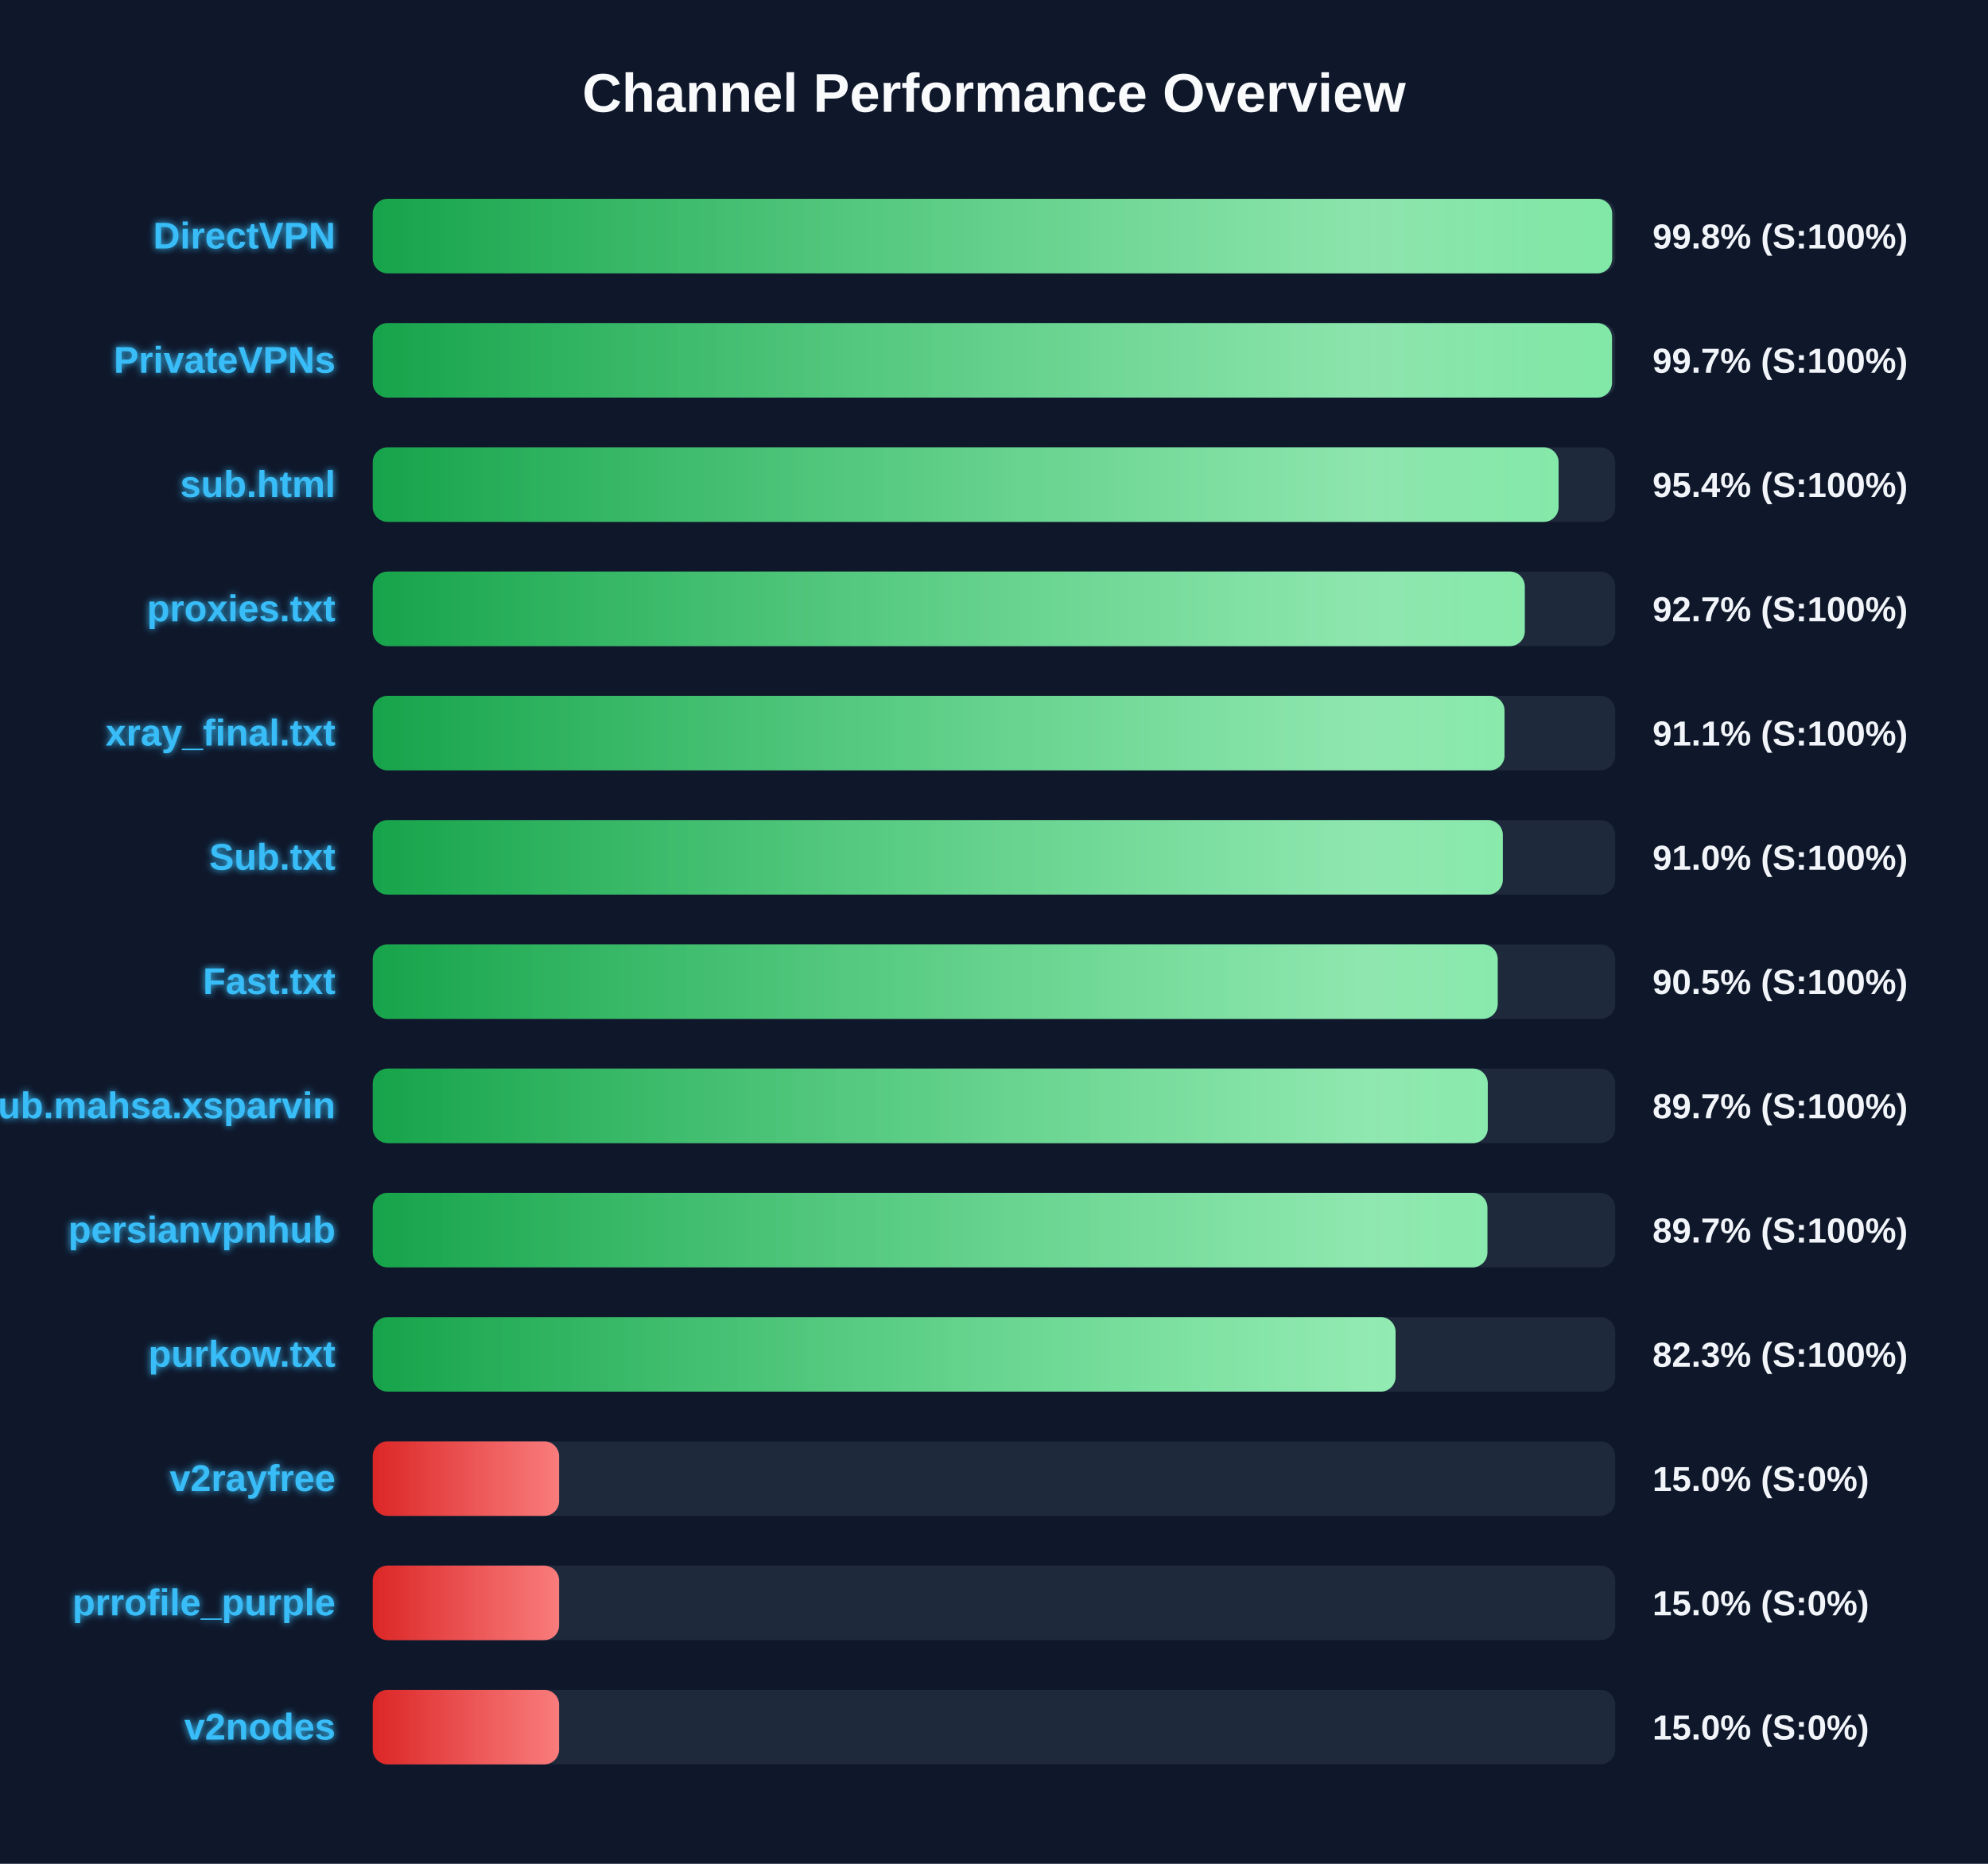
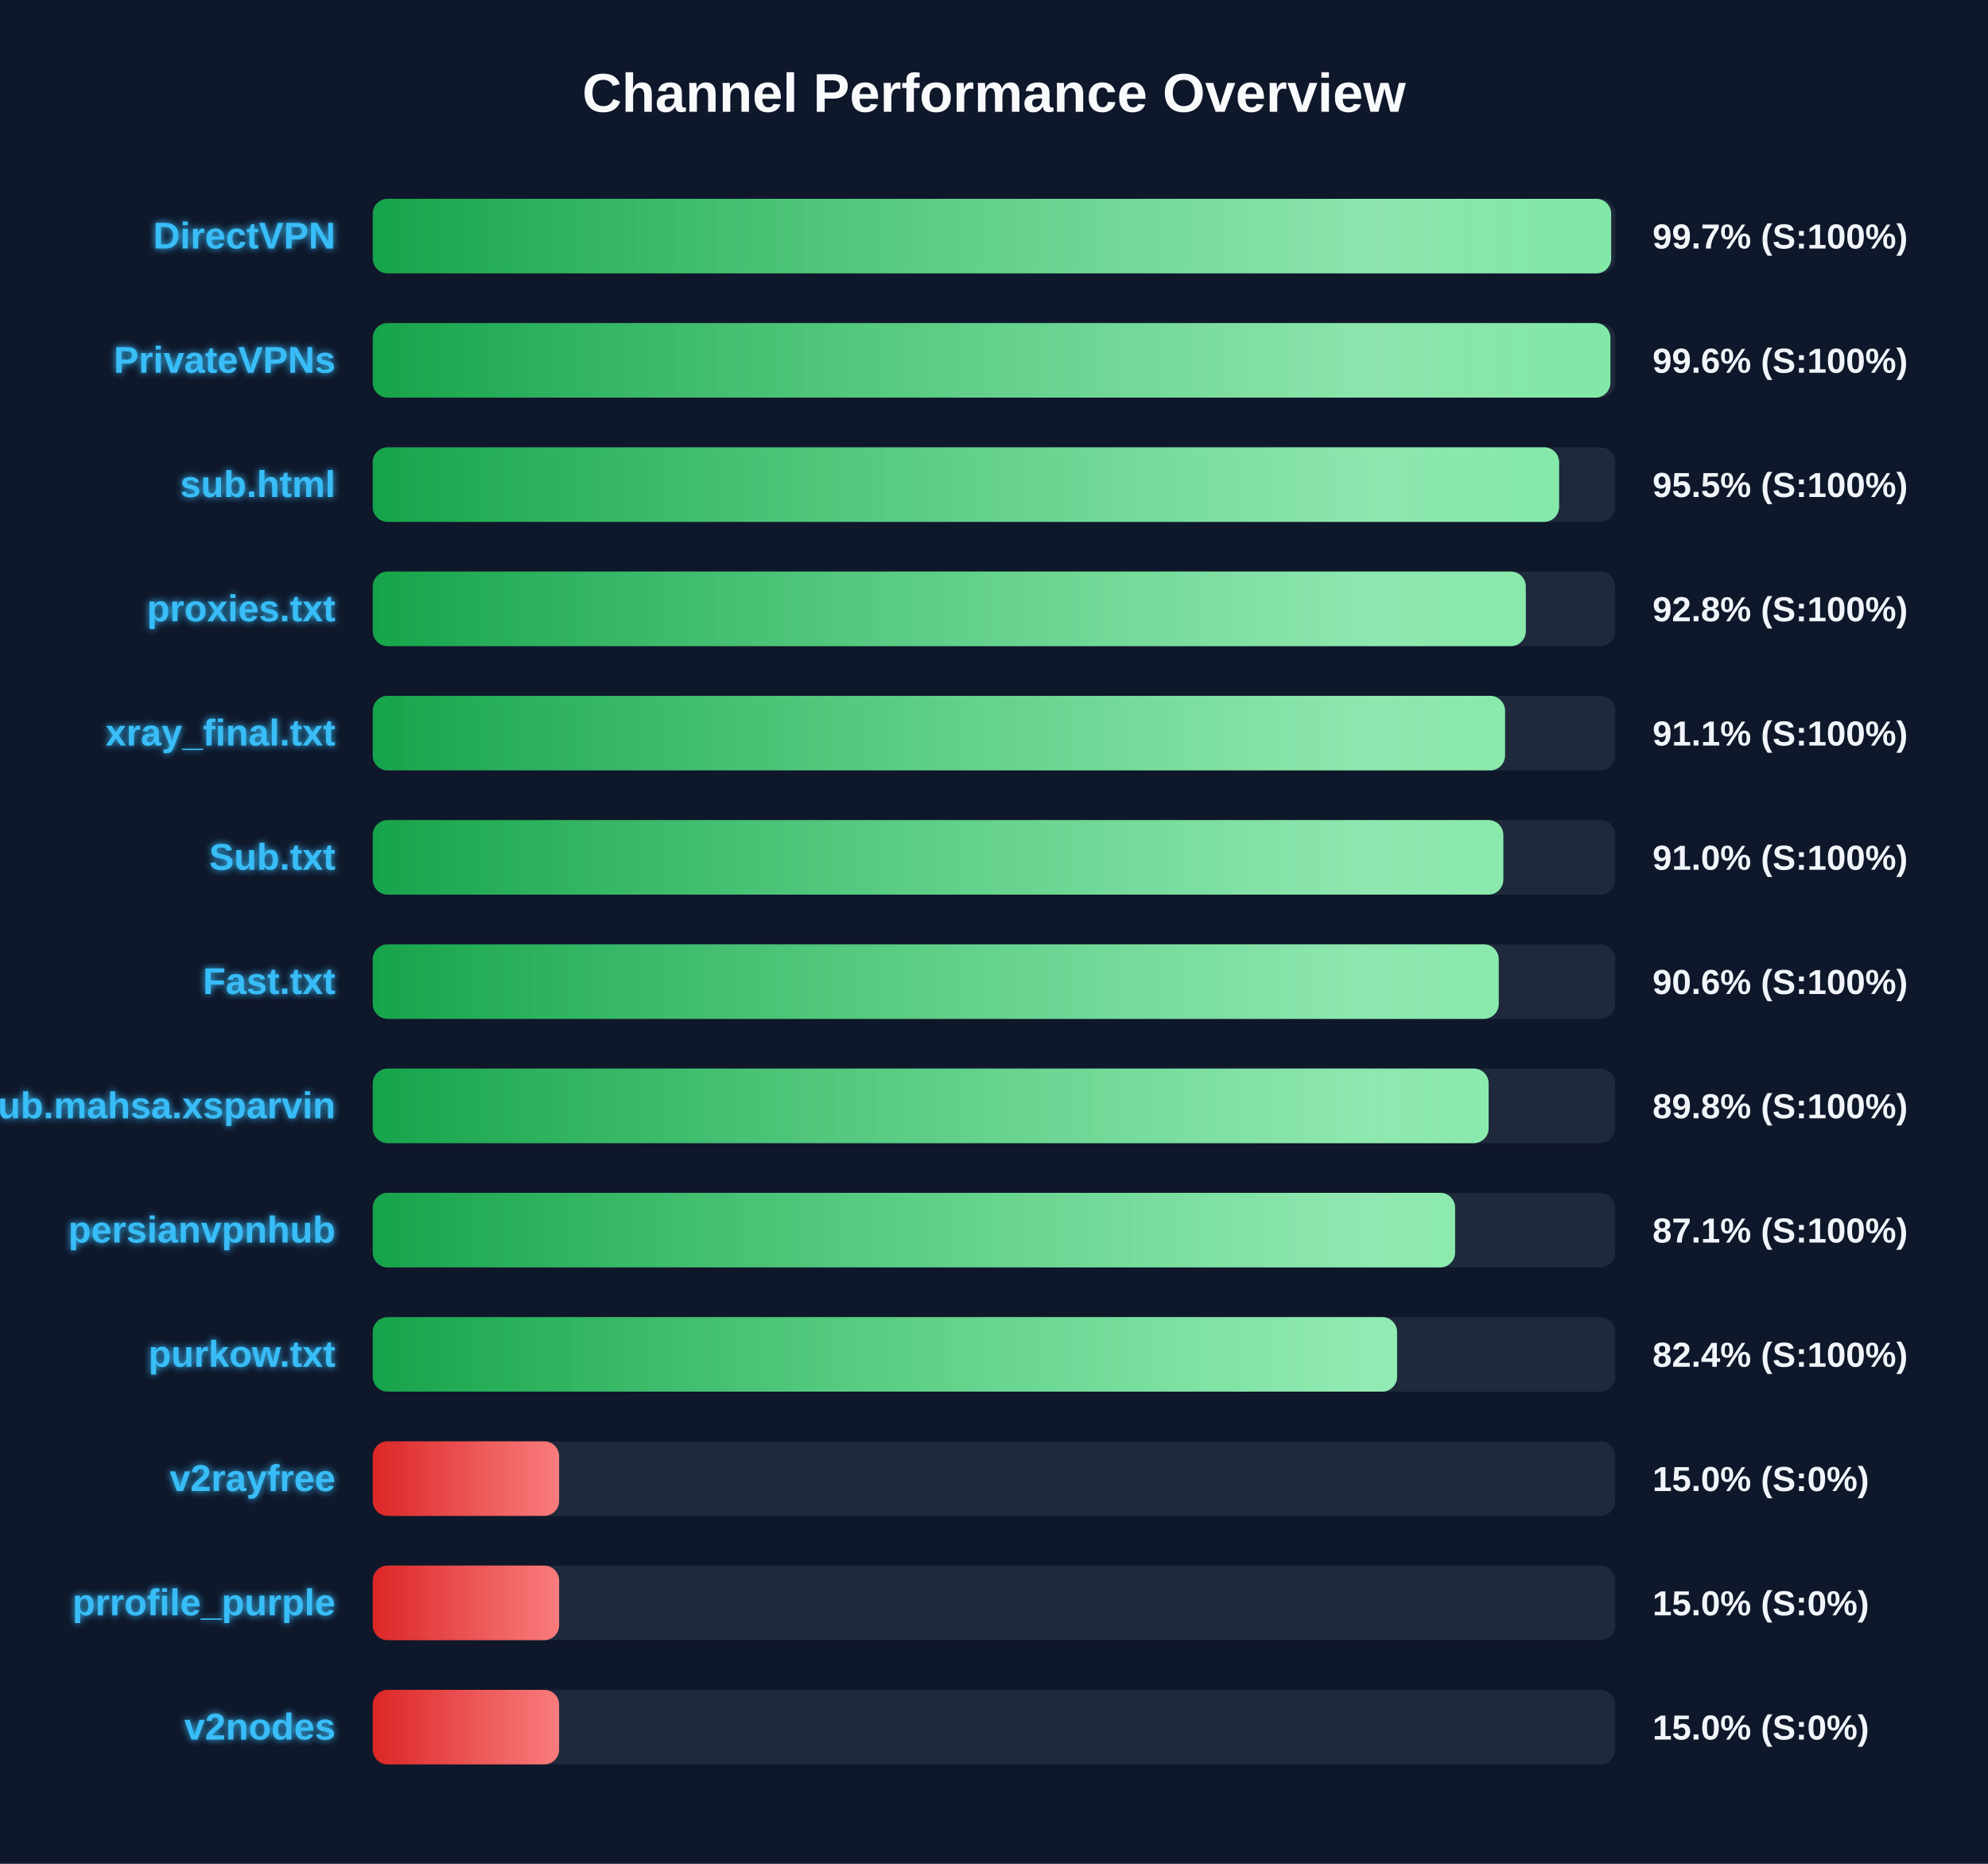
<svg xmlns="http://www.w3.org/2000/svg" width="800" height="750" version="1.1">
  <defs>
    <linearGradient id="grad-green" x1="0%" y1="0%" x2="100%" y2="0%">
      <stop offset="0%" stop-color="#16a34a" />
      <stop offset="100%" stop-color="#4ade80" />
    </linearGradient>
    <linearGradient id="grad-yellow" x1="0%" y1="0%" x2="100%" y2="0%">
      <stop offset="0%" stop-color="#ca8a04" />
      <stop offset="100%" stop-color="#fde047" />
    </linearGradient>
    <linearGradient id="grad-red" x1="0%" y1="0%" x2="100%" y2="0%">
      <stop offset="0%" stop-color="#dc2626" />
      <stop offset="100%" stop-color="#f87171" />
    </linearGradient>
    <linearGradient id="shimmer" x1="0%" y1="0%" x2="100%" y2="0%">
      <stop offset="0%" stop-color="rgba(255,255,255,0)" />
      <stop offset="50%" stop-color="rgba(255,255,255,0.4)" />
      <stop offset="100%" stop-color="rgba(255,255,255,0)" />
    </linearGradient>
    <filter id="glow" x="-20%" y="-20%" width="140%" height="140%">
      <feGaussianBlur stdDeviation="1.5" result="blur" />
      <feComposite in="SourceGraphic" in2="blur" operator="over" />
    </filter>
  </defs>
  <style>
        .bg-rect { fill: #0f172a; }
        .title { font: bold 22px 'Segoe UI', Arial, sans-serif; fill: #f8fafc; }
        .row { font: bold 15px 'Segoe UI', Arial, sans-serif; fill: #38bdf8; filter: url(#glow); }
        .score { font: bold 14px 'Segoe UI', Arial, sans-serif; fill: #f1f5f9; }
        @keyframes shimmer-anim {
            0% { transform: translateX(-100%); }
            100% { transform: translateX(200%); }
        }
        .shimmer-rect {
            animation: shimmer-anim 2.5s infinite linear;
        }
    </style>
  <rect width="100%" height="100%" class="bg-rect" />
  <text x="400" y="45" text-anchor="middle" class="title">Channel Performance Overview</text>
  <rect x="150" y="80" width="500" height="30" fill="#1e293b" rx="6" />
  <clipPath id="clip-0">
-     <rect x="150" y="80" width="498.75" height="30" rx="6" />
+     <rect x="150" y="80" width="498.35" height="30" rx="6" />
  </clipPath>
-   <rect x="150" y="80" width="498.75" height="30" fill="url(#grad-green)" rx="6" />
+   <rect x="150" y="80" width="498.35" height="30" fill="url(#grad-green)" rx="6" />
  <g clip-path="url(#clip-0)">
    <rect x="150" y="80" width="100%" height="30" fill="url(#shimmer)" class="shimmer-rect" />
  </g>
  <text x="135" y="100" text-anchor="end" class="row">DirectVPN</text>
-   <text x="665" y="100" text-anchor="start" class="score">99.8% (S:100%)</text>
+   <text x="665" y="100" text-anchor="start" class="score">99.7% (S:100%)</text>
  <rect x="150" y="130" width="500" height="30" fill="#1e293b" rx="6" />
  <clipPath id="clip-1">
-     <rect x="150" y="130" width="498.7" height="30" rx="6" />
+     <rect x="150" y="130" width="498.05" height="30" rx="6" />
  </clipPath>
-   <rect x="150" y="130" width="498.7" height="30" fill="url(#grad-green)" rx="6" />
+   <rect x="150" y="130" width="498.05" height="30" fill="url(#grad-green)" rx="6" />
  <g clip-path="url(#clip-1)">
    <rect x="150" y="130" width="100%" height="30" fill="url(#shimmer)" class="shimmer-rect" />
  </g>
  <text x="135" y="150" text-anchor="end" class="row">PrivateVPNs</text>
-   <text x="665" y="150" text-anchor="start" class="score">99.7% (S:100%)</text>
+   <text x="665" y="150" text-anchor="start" class="score">99.6% (S:100%)</text>
  <rect x="150" y="180" width="500" height="30" fill="#1e293b" rx="6" />
  <clipPath id="clip-2">
-     <rect x="150" y="180" width="477.2" height="30" rx="6" />
+     <rect x="150" y="180" width="477.4" height="30" rx="6" />
  </clipPath>
-   <rect x="150" y="180" width="477.2" height="30" fill="url(#grad-green)" rx="6" />
+   <rect x="150" y="180" width="477.4" height="30" fill="url(#grad-green)" rx="6" />
  <g clip-path="url(#clip-2)">
    <rect x="150" y="180" width="100%" height="30" fill="url(#shimmer)" class="shimmer-rect" />
  </g>
  <text x="135" y="200" text-anchor="end" class="row">sub.html</text>
-   <text x="665" y="200" text-anchor="start" class="score">95.4% (S:100%)</text>
+   <text x="665" y="200" text-anchor="start" class="score">95.5% (S:100%)</text>
  <rect x="150" y="230" width="500" height="30" fill="#1e293b" rx="6" />
  <clipPath id="clip-3">
-     <rect x="150" y="230" width="463.6" height="30" rx="6" />
+     <rect x="150" y="230" width="464.0" height="30" rx="6" />
  </clipPath>
-   <rect x="150" y="230" width="463.6" height="30" fill="url(#grad-green)" rx="6" />
+   <rect x="150" y="230" width="464.0" height="30" fill="url(#grad-green)" rx="6" />
  <g clip-path="url(#clip-3)">
    <rect x="150" y="230" width="100%" height="30" fill="url(#shimmer)" class="shimmer-rect" />
  </g>
  <text x="135" y="250" text-anchor="end" class="row">proxies.txt</text>
-   <text x="665" y="250" text-anchor="start" class="score">92.7% (S:100%)</text>
+   <text x="665" y="250" text-anchor="start" class="score">92.8% (S:100%)</text>
  <rect x="150" y="280" width="500" height="30" fill="#1e293b" rx="6" />
  <clipPath id="clip-4">
-     <rect x="150" y="280" width="455.45" height="30" rx="6" />
+     <rect x="150" y="280" width="455.65" height="30" rx="6" />
  </clipPath>
-   <rect x="150" y="280" width="455.45" height="30" fill="url(#grad-green)" rx="6" />
+   <rect x="150" y="280" width="455.65" height="30" fill="url(#grad-green)" rx="6" />
  <g clip-path="url(#clip-4)">
    <rect x="150" y="280" width="100%" height="30" fill="url(#shimmer)" class="shimmer-rect" />
  </g>
  <text x="135" y="300" text-anchor="end" class="row">xray_final.txt</text>
  <text x="665" y="300" text-anchor="start" class="score">91.1% (S:100%)</text>
  <rect x="150" y="330" width="500" height="30" fill="#1e293b" rx="6" />
  <clipPath id="clip-5">
-     <rect x="150" y="330" width="454.75" height="30" rx="6" />
+     <rect x="150" y="330" width="454.95" height="30" rx="6" />
  </clipPath>
-   <rect x="150" y="330" width="454.75" height="30" fill="url(#grad-green)" rx="6" />
+   <rect x="150" y="330" width="454.95" height="30" fill="url(#grad-green)" rx="6" />
  <g clip-path="url(#clip-5)">
    <rect x="150" y="330" width="100%" height="30" fill="url(#shimmer)" class="shimmer-rect" />
  </g>
  <text x="135" y="350" text-anchor="end" class="row">Sub.txt</text>
  <text x="665" y="350" text-anchor="start" class="score">91.0% (S:100%)</text>
  <rect x="150" y="380" width="500" height="30" fill="#1e293b" rx="6" />
  <clipPath id="clip-6">
-     <rect x="150" y="380" width="452.7" height="30" rx="6" />
+     <rect x="150" y="380" width="453.1" height="30" rx="6" />
  </clipPath>
-   <rect x="150" y="380" width="452.7" height="30" fill="url(#grad-green)" rx="6" />
+   <rect x="150" y="380" width="453.1" height="30" fill="url(#grad-green)" rx="6" />
  <g clip-path="url(#clip-6)">
    <rect x="150" y="380" width="100%" height="30" fill="url(#shimmer)" class="shimmer-rect" />
  </g>
  <text x="135" y="400" text-anchor="end" class="row">Fast.txt</text>
-   <text x="665" y="400" text-anchor="start" class="score">90.5% (S:100%)</text>
+   <text x="665" y="400" text-anchor="start" class="score">90.6% (S:100%)</text>
  <rect x="150" y="430" width="500" height="30" fill="#1e293b" rx="6" />
  <clipPath id="clip-7">
-     <rect x="150" y="430" width="448.7" height="30" rx="6" />
+     <rect x="150" y="430" width="449.05" height="30" rx="6" />
  </clipPath>
-   <rect x="150" y="430" width="448.7" height="30" fill="url(#grad-green)" rx="6" />
+   <rect x="150" y="430" width="449.05" height="30" fill="url(#grad-green)" rx="6" />
  <g clip-path="url(#clip-7)">
    <rect x="150" y="430" width="100%" height="30" fill="url(#shimmer)" class="shimmer-rect" />
  </g>
  <text x="135" y="450" text-anchor="end" class="row">Sub.mahsa.xsparvin</text>
-   <text x="665" y="450" text-anchor="start" class="score">89.7% (S:100%)</text>
+   <text x="665" y="450" text-anchor="start" class="score">89.8% (S:100%)</text>
  <rect x="150" y="480" width="500" height="30" fill="#1e293b" rx="6" />
  <clipPath id="clip-8">
-     <rect x="150" y="480" width="448.55" height="30" rx="6" />
+     <rect x="150" y="480" width="435.55" height="30" rx="6" />
  </clipPath>
-   <rect x="150" y="480" width="448.55" height="30" fill="url(#grad-green)" rx="6" />
+   <rect x="150" y="480" width="435.55" height="30" fill="url(#grad-green)" rx="6" />
  <g clip-path="url(#clip-8)">
    <rect x="150" y="480" width="100%" height="30" fill="url(#shimmer)" class="shimmer-rect" />
  </g>
  <text x="135" y="500" text-anchor="end" class="row">persianvpnhub</text>
-   <text x="665" y="500" text-anchor="start" class="score">89.7% (S:100%)</text>
+   <text x="665" y="500" text-anchor="start" class="score">87.1% (S:100%)</text>
  <rect x="150" y="530" width="500" height="30" fill="#1e293b" rx="6" />
  <clipPath id="clip-9">
-     <rect x="150" y="530" width="411.6" height="30" rx="6" />
+     <rect x="150" y="530" width="412.2" height="30" rx="6" />
  </clipPath>
-   <rect x="150" y="530" width="411.6" height="30" fill="url(#grad-green)" rx="6" />
+   <rect x="150" y="530" width="412.2" height="30" fill="url(#grad-green)" rx="6" />
  <g clip-path="url(#clip-9)">
    <rect x="150" y="530" width="100%" height="30" fill="url(#shimmer)" class="shimmer-rect" />
  </g>
  <text x="135" y="550" text-anchor="end" class="row">purkow.txt</text>
-   <text x="665" y="550" text-anchor="start" class="score">82.3% (S:100%)</text>
+   <text x="665" y="550" text-anchor="start" class="score">82.4% (S:100%)</text>
  <rect x="150" y="580" width="500" height="30" fill="#1e293b" rx="6" />
  <clipPath id="clip-10">
    <rect x="150" y="580" width="75.0" height="30" rx="6" />
  </clipPath>
  <rect x="150" y="580" width="75.0" height="30" fill="url(#grad-red)" rx="6" />
  <g clip-path="url(#clip-10)">
    <rect x="150" y="580" width="100%" height="30" fill="url(#shimmer)" class="shimmer-rect" />
  </g>
  <text x="135" y="600" text-anchor="end" class="row">v2rayfree</text>
  <text x="665" y="600" text-anchor="start" class="score">15.0% (S:0%)</text>
  <rect x="150" y="630" width="500" height="30" fill="#1e293b" rx="6" />
  <clipPath id="clip-11">
    <rect x="150" y="630" width="75.0" height="30" rx="6" />
  </clipPath>
  <rect x="150" y="630" width="75.0" height="30" fill="url(#grad-red)" rx="6" />
  <g clip-path="url(#clip-11)">
    <rect x="150" y="630" width="100%" height="30" fill="url(#shimmer)" class="shimmer-rect" />
  </g>
  <text x="135" y="650" text-anchor="end" class="row">prrofile_purple</text>
  <text x="665" y="650" text-anchor="start" class="score">15.0% (S:0%)</text>
  <rect x="150" y="680" width="500" height="30" fill="#1e293b" rx="6" />
  <clipPath id="clip-12">
    <rect x="150" y="680" width="75.0" height="30" rx="6" />
  </clipPath>
  <rect x="150" y="680" width="75.0" height="30" fill="url(#grad-red)" rx="6" />
  <g clip-path="url(#clip-12)">
    <rect x="150" y="680" width="100%" height="30" fill="url(#shimmer)" class="shimmer-rect" />
  </g>
  <text x="135" y="700" text-anchor="end" class="row">v2nodes</text>
  <text x="665" y="700" text-anchor="start" class="score">15.0% (S:0%)</text>
</svg>
